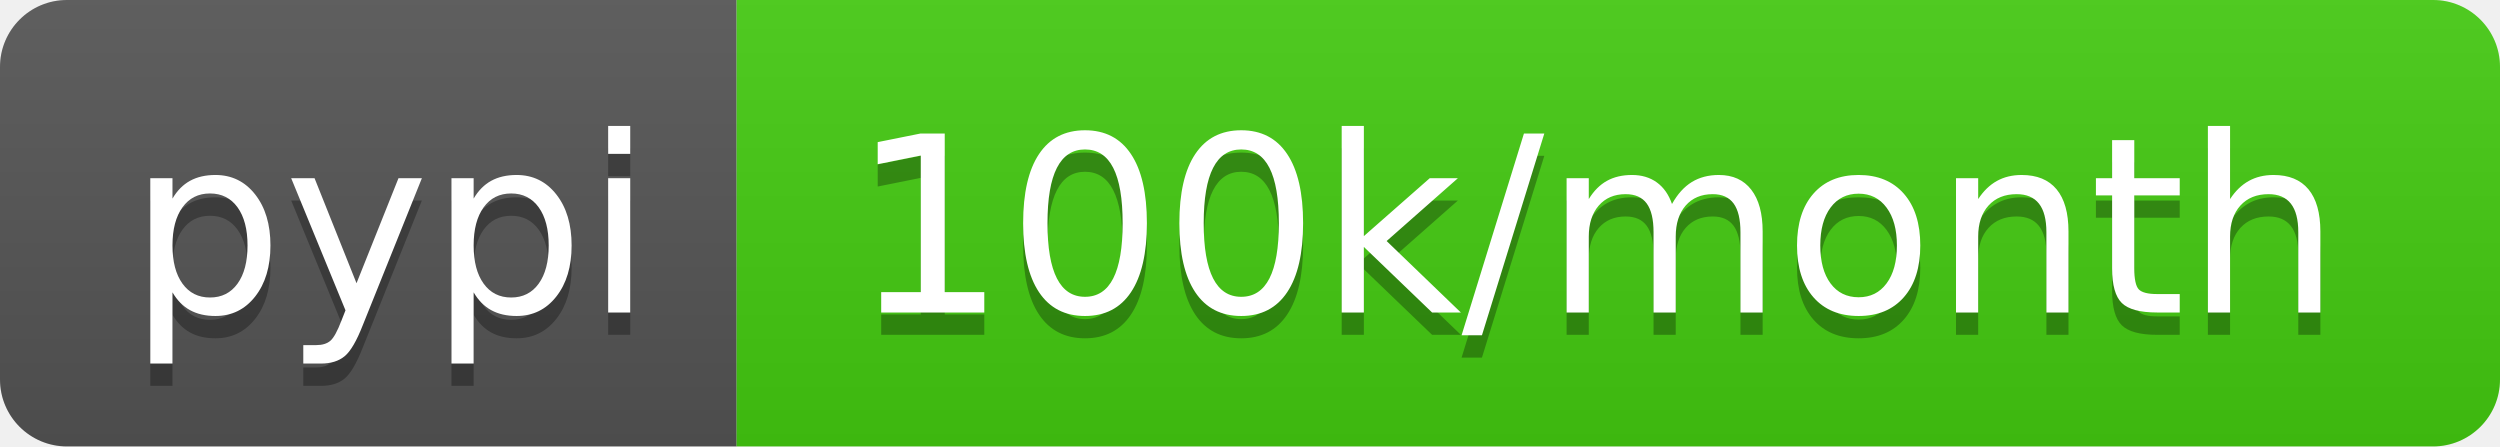
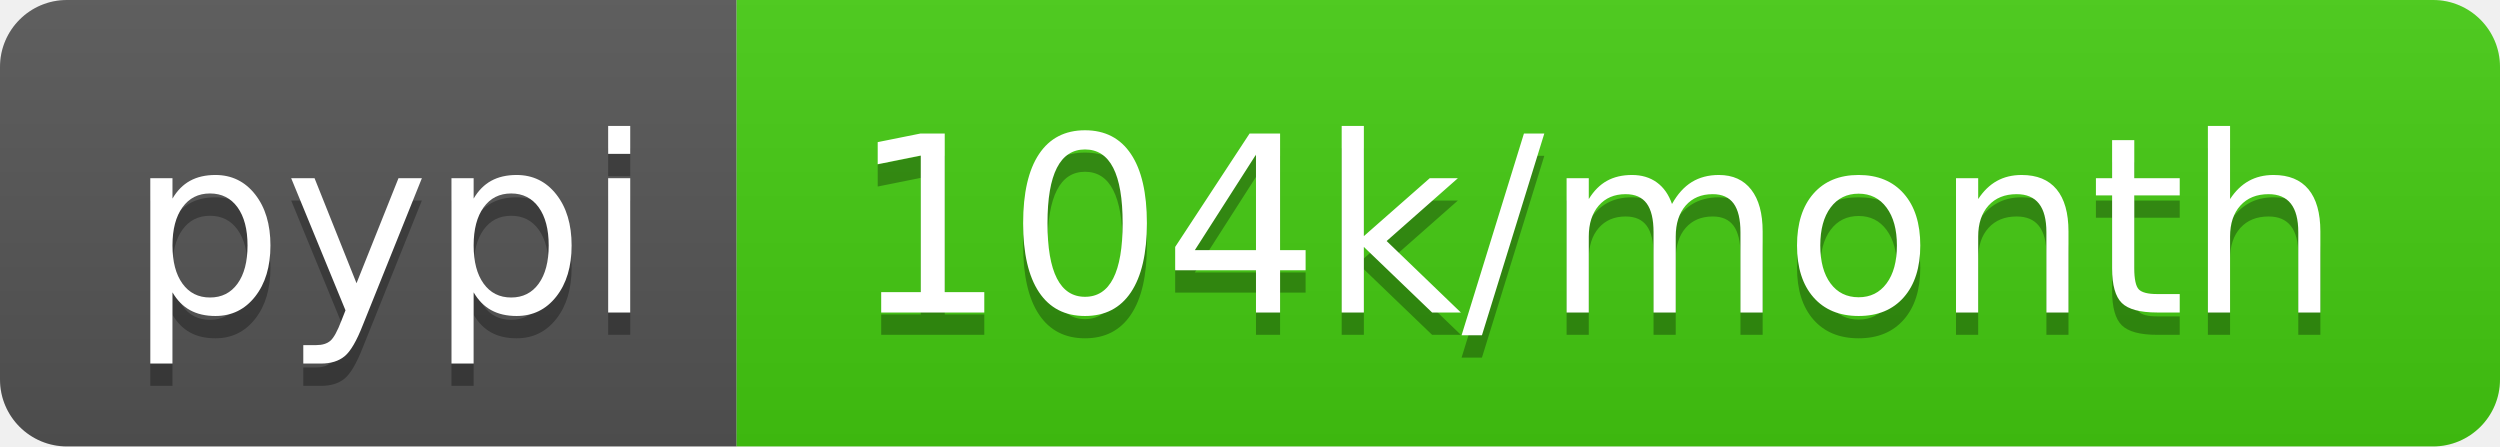
<svg xmlns="http://www.w3.org/2000/svg" width="112" height="20">
  <linearGradient id="b" x2="0" y2="100%">
    <stop offset="0" stop-color="#bbb" stop-opacity=".1" />
    <stop offset="1" stop-opacity=".1" />
  </linearGradient>
  <clipPath id="a">
    <rect width="112" height="20" rx="3" fill="#fff" />
  </clipPath>
  <g clip-path="url(#a)">
    <path fill="#555" d="M0 0h33v20H0z" />
    <path fill="#4c1" d="M33 0h79v20H33z" />
    <path fill="url(#b)" d="M0 0h112v20H0z" />
  </g>
  <g fill="#fff" text-anchor="middle" font-family="DejaVu Sans,Verdana,Geneva,sans-serif" font-size="110">
    <text x="175" y="150" fill="#010101" fill-opacity=".3" transform="scale(.1)" textLength="230">pypi</text>
    <text x="175" y="140" transform="scale(.1)" textLength="230">pypi</text>
-     <text x="715" y="150" fill="#010101" fill-opacity=".3" transform="scale(.1)" textLength="690">100k/month</text>
-     <text x="715" y="140" transform="scale(.1)" textLength="690">100k/month</text>
+     <text x="715" y="150" fill="#010101" fill-opacity=".3" transform="scale(.1)" textLength="690">104k/month</text>
+     <text x="715" y="140" transform="scale(.1)" textLength="690">104k/month</text>
  </g>
</svg>
